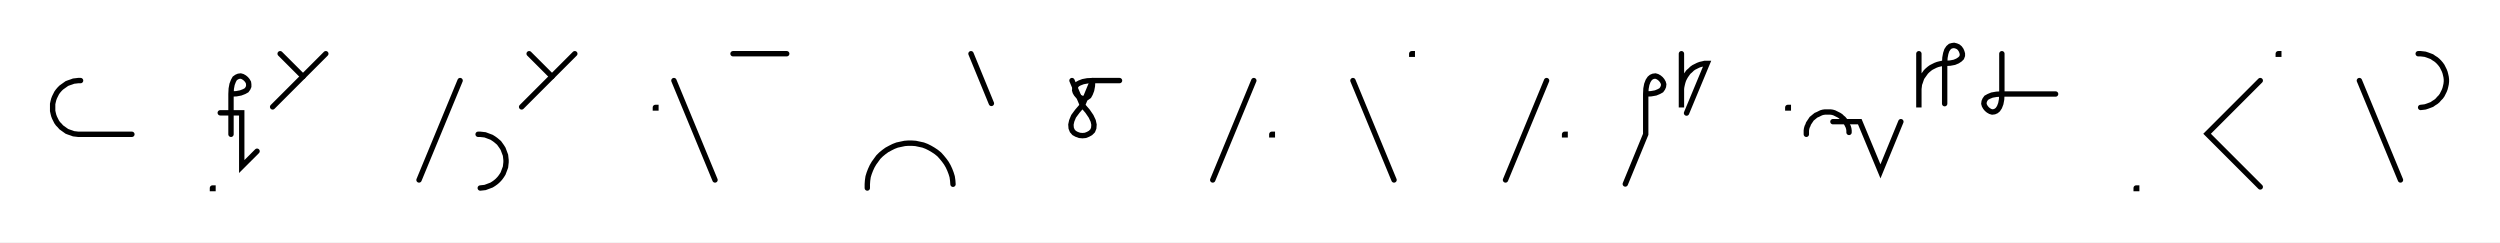
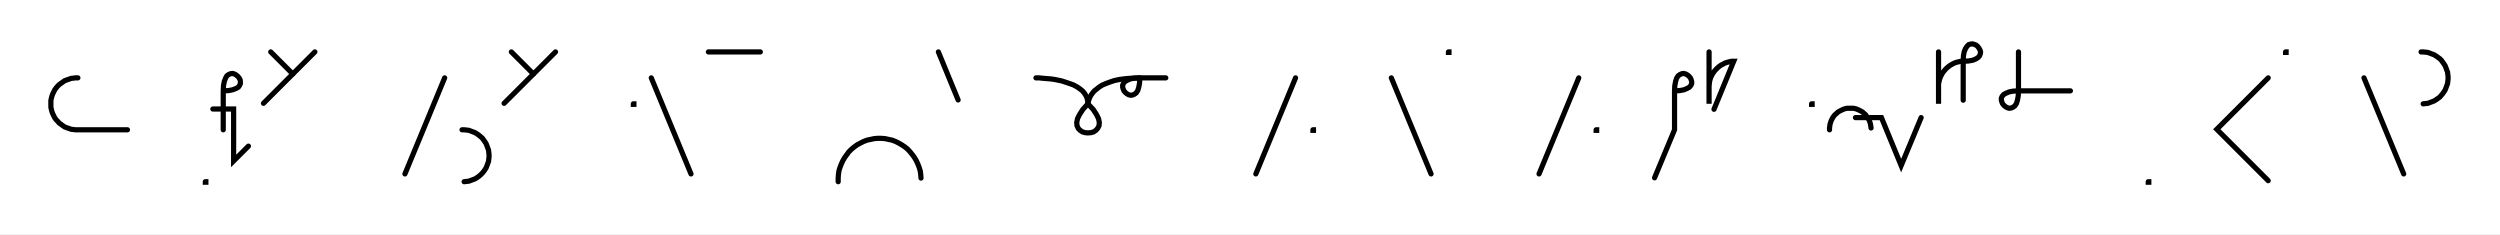
- <svg xmlns="http://www.w3.org/2000/svg" width="930.754" height="90.2" style="fill:none; stroke-linecap:round;">
+ <svg xmlns="http://www.w3.org/2000/svg" width="963.1" height="90.2" style="fill:none; stroke-linecap:round;">
  <rect width="100%" height="100%" fill="#FFFFFF" />
  <path stroke="#000000" stroke-width="2" d="M 550,75" />
  <path stroke="#000000" stroke-width="2" d="M 30,30 29.1,30 28.3,30.1 27.4,30.2 26.6,30.5 25.7,30.8 24.9,31.1 24.2,31.6 23.5,32.1 22.8,32.6 22.2,33.2 21.6,33.9 21.1,34.6 20.7,35.4 20.3,36.2 20,37 19.8,37.8 19.6,38.7 19.6,39.6 19.6,40.4 19.6,41.3 19.8,42.2 20,43 20.3,43.8 20.7,44.6 21.1,45.4 21.6,46.1 22.2,46.7 22.8,47.4 23.5,47.9 24.2,48.4 24.9,48.9 25.7,49.2 26.6,49.5 27.4,49.8 28.3,49.9 29.1,50 49.1,50" />
  <path stroke="#000000" stroke-width="2" d="M 79.1,70" />
  <path stroke="#000000" stroke-width="2" d="M 79.1,70 79.3,70 79.3,70.2 79.1,70.2 79.1,70" />
  <path stroke="#000000" stroke-width="2" d="M 86,70" />
  <path stroke="#000000" stroke-width="2" d="M 86,35" />
  <path stroke="#000000" stroke-width="2" d="M 86,35 88,34.9 89.6,34.6 90.9,34.1 91.8,33.6 92.3,32.9 92.6,32.2 92.6,31.4 92.5,30.7 92.1,30 91.6,29.4 91,28.9 90.3,28.5 89.6,28.3 88.8,28.4 88.1,28.7 87.4,29.2 86.9,30.1 86.4,31.4 86.1,33 86,35 86,50" />
  <path stroke="#000000" stroke-width="2" d="M 86,42" />
  <path stroke="#000000" stroke-width="2" d="M 82,42 90,42 90,62 95.7,56.3" />
  <path stroke="#000000" stroke-width="2" d="M 102.3,70" />
  <path stroke="#000000" stroke-width="2" d="M 104.3,20 112.8,28.5" />
  <path stroke="#000000" stroke-width="2" d="M 121.3,20 101.5,39.8" />
  <path stroke="#000000" stroke-width="2" d="M 151.3,70" />
  <path stroke="#000000" stroke-width="2" d="M 171.3,30 156,67" />
  <path stroke="#000000" stroke-width="2" d="M 178,70" />
  <path stroke="#000000" stroke-width="2" d="M 178,50 178.8,50 179.7,50.1 180.6,50.2 181.4,50.5 182.2,50.8 183,51.1 183.8,51.6 184.5,52.1 185.1,52.6 185.8,53.2 186.3,53.9 186.8,54.6 187.3,55.4 187.6,56.2 187.9,57 188.2,57.8 188.3,58.7 188.4,59.6 188.4,60.4 188.3,61.3 188.2,62.2 187.9,63 187.6,63.8 187.3,64.6 186.8,65.4 186.3,66.1 185.8,66.7 185.1,67.4 184.5,67.9 183.8,68.4 183,68.9 182.2,69.2 181.4,69.5 180.6,69.8 179.7,69.9 178.8,70" />
  <path stroke="#000000" stroke-width="2" d="M 195,70" />
  <path stroke="#000000" stroke-width="2" d="M 197,20 205.5,28.5" />
  <path stroke="#000000" stroke-width="2" d="M 214,20 194.2,39.8" />
  <path stroke="#000000" stroke-width="2" d="M 244,70" />
  <path stroke="#000000" stroke-width="2" d="M 244,40 244.2,40 244.2,40.2 244,40.2 244,40" />
  <path stroke="#000000" stroke-width="2" d="M 250.9,70" />
  <path stroke="#000000" stroke-width="2" d="M 250.9,30 266.2,67" />
  <path stroke="#000000" stroke-width="2" d="M 272.9,70" />
  <path stroke="#000000" stroke-width="2" d="M 272.9,20 292.9,20" />
  <path stroke="#000000" stroke-width="2" d="M 322.9,70" />
  <path stroke="#000000" stroke-width="2" d="M 322.9,70 322.9,68.6 323,67.2 323.2,65.8 323.6,64.5 324.1,63.2 324.7,61.9 325.4,60.7 326.2,59.6 327,58.5 328,57.5 329.1,56.6 330.2,55.8 331.5,55.1 332.7,54.5 334,54 335.4,53.7 336.8,53.4 338.1,53.3 339.5,53.3 340.9,53.4 342.3,53.7 343.7,54 345,54.5 346.2,55.1 347.4,55.8 348.6,56.6 349.7,57.5 350.6,58.5 351.5,59.6 352.3,60.7 353,61.9 353.6,63.2 354.1,64.5 354.5,65.8 354.7,67.2 354.8,68.6" />
  <path stroke="#000000" stroke-width="2" d="M 361.5,70" />
  <path stroke="#000000" stroke-width="2" d="M 361.5,20 369.1,38.5" />
  <path stroke="#000000" stroke-width="2" d="M 399.1,70" />
-   <path stroke="#000000" stroke-width="2" d="M 399.1,30 403,39.2" />
-   <path stroke="#000000" stroke-width="2" d="M 403,39.2 404.9,41.4 406.2,43.3 407,45 407.3,46.4 407.2,47.7 406.8,48.7 406,49.5 405.1,50 404.1,50.4 403,50.5 401.9,50.4 400.8,50 399.9,49.5 399.2,48.7 398.8,47.7 398.7,46.4 399,45 399.7,43.3 401.1,41.4 403,39.2 406.8,30" />
-   <path stroke="#000000" stroke-width="2" d="M 406.8,30 406.7,32 406.4,33.6 405.9,34.9 405.4,35.8 404.7,36.3 404,36.6 403.2,36.7 402.5,36.5 401.8,36.1 401.2,35.6 400.7,35 400.3,34.3 400.1,33.6 400.2,32.8 400.5,32.1 401,31.4 401.9,30.9 403.2,30.4 404.8,30.1 406.8,30 416.8,30" />
-   <path stroke="#000000" stroke-width="2" d="M 446.8,70" />
-   <path stroke="#000000" stroke-width="2" d="M 466.8,30 451.5,67" />
-   <path stroke="#000000" stroke-width="2" d="M 473.5,70" />
-   <path stroke="#000000" stroke-width="2" d="M 473.5,50 473.7,50 473.7,50.2 473.5,50.2 473.5,50" />
-   <path stroke="#000000" stroke-width="2" d="M 503.7,70" />
-   <path stroke="#000000" stroke-width="2" d="M 503.7,30 519,67" />
-   <path stroke="#000000" stroke-width="2" d="M 525.6,70" />
-   <path stroke="#000000" stroke-width="2" d="M 525.6,20 525.8,20 525.8,20.2 525.6,20.2 525.6,20" />
-   <path stroke="#000000" stroke-width="2" d="M 555.8,70" />
-   <path stroke="#000000" stroke-width="2" d="M 575.8,30 560.5,67" />
-   <path stroke="#000000" stroke-width="2" d="M 582.5,70" />
-   <path stroke="#000000" stroke-width="2" d="M 582.5,50 582.7,50 582.7,50.2 582.5,50.2 582.5,50" />
-   <path stroke="#000000" stroke-width="2" d="M 612.7,70" />
-   <path stroke="#000000" stroke-width="2" d="M 612.7,35" />
-   <path stroke="#000000" stroke-width="2" d="M 612.7,35 614.7,34.9 616.4,34.6 617.6,34.1 618.5,33.6 619,32.9 619.3,32.2 619.4,31.4 619.2,30.7 618.8,30 618.3,29.4 617.7,28.9 617,28.5 616.3,28.3 615.5,28.4 614.8,28.7 614.2,29.2 613.6,30.1 613.1,31.4 612.8,33 612.7,35 612.7,50 605.1,68.5" />
-   <path stroke="#000000" stroke-width="2" d="M 626,70" />
-   <path stroke="#000000" stroke-width="2" d="M 626,20 626,40 626,34 626,33.1 626.1,32.3 626.3,31.4 626.5,30.6 626.8,29.7 627.2,28.9 627.6,28.2 628.1,27.5 628.6,26.8 629.3,26.2 629.9,25.6 630.6,25.1 631.4,24.7 632.2,24.3 633,24 633.9,23.8 634.7,23.6 635.6,23.6 627.9,42.1" />
-   <path stroke="#000000" stroke-width="2" d="M 665.6,70" />
-   <path stroke="#000000" stroke-width="2" d="M 665.6,40 665.8,40 665.8,40.2 665.6,40.2 665.6,40" />
-   <path stroke="#000000" stroke-width="2" d="M 672.5,70" />
-   <path stroke="#000000" stroke-width="2" d="M 672.5,50 672.5,49.3 672.5,48.6 672.6,47.9 672.8,47.2 673.1,46.6 673.3,46 673.7,45.4 674.1,44.8 674.5,44.2 675,43.8 675.6,43.3 676.1,42.9 676.8,42.6 677.4,42.3 678,42 678.7,41.8 679.4,41.7 680.1,41.7 680.8,41.7 681.5,41.7 682.2,41.8 682.9,42 683.5,42.3 684.1,42.6 684.7,42.9 685.3,43.3 685.8,43.8 686.3,44.2 686.8,44.8 687.2,45.4 687.5,46 687.8,46.6 688.1,47.2 688.3,47.9 688.4,48.6 688.4,49.3" />
-   <path stroke="#000000" stroke-width="2" d="M 688.4,45.3" />
-   <path stroke="#000000" stroke-width="2" d="M 682.4,45.3 692.4,45.3 700.1,63.8 707.7,45.3" />
-   <path stroke="#000000" stroke-width="2" d="M 714.4,70" />
-   <path stroke="#000000" stroke-width="2" d="M 714.4,20 714.4,40 714.4,34 714.4,33.1 714.5,32.3 714.6,31.4 714.9,30.6 715.2,29.7 715.5,28.9 716,28.2 716.5,27.5 717,26.8 717.6,26.2 718.3,25.6 719,25.1 719.8,24.7 720.6,24.3 721.4,24 722.2,23.8 723.1,23.6 724,23.6" />
-   <path stroke="#000000" stroke-width="2" d="M 724,23.6 726,23.5 727.6,23.2 728.8,22.7 729.7,22.1 730.3,21.5 730.6,20.7 730.6,20 730.4,19.3 730.1,18.6 729.6,17.9 729,17.4 728.3,17.1 727.5,16.9 726.8,17 726.1,17.2 725.4,17.8 724.8,18.7 724.4,19.9 724.1,21.5 724,23.6 724,38.6" />
-   <path stroke="#000000" stroke-width="2" d="M 737.3,70" />
-   <path stroke="#000000" stroke-width="2" d="M 745.3,20 745.3,35" />
-   <path stroke="#000000" stroke-width="2" d="M 745.3,35 745.2,37 744.9,38.6 744.4,39.9 743.8,40.8 743.2,41.3 742.5,41.6 741.7,41.7 741,41.5 740.3,41.1 739.7,40.6 739.2,40 738.8,39.3 738.6,38.6 738.7,37.8 739,37.1 739.5,36.4 740.4,35.9 741.6,35.4 743.3,35.1 745.3,35 765.3,35" />
-   <path stroke="#000000" stroke-width="2" d="M 795.3,70" />
-   <path stroke="#000000" stroke-width="2" d="M 795.3,70 795.5,70 795.5,70.2 795.3,70.2 795.3,70" />
-   <path stroke="#000000" stroke-width="2" d="M 825.5,70" />
-   <path stroke="#000000" stroke-width="2" d="M 841.5,30 821.7,49.8 841.5,69.6" />
-   <path stroke="#000000" stroke-width="2" d="M 848.2,70" />
-   <path stroke="#000000" stroke-width="2" d="M 848.2,20 848.4,20 848.4,20.2 848.2,20.2 848.2,20" />
-   <path stroke="#000000" stroke-width="2" d="M 878.4,70" />
-   <path stroke="#000000" stroke-width="2" d="M 878.4,30 893.7,67" />
-   <path stroke="#000000" stroke-width="2" d="M 900.3,70" />
-   <path stroke="#000000" stroke-width="2" d="M 900.3,20 901.2,20 902.1,20.1 902.9,20.2 903.8,20.5 904.6,20.8 905.4,21.1 906.1,21.6 906.9,22.1 907.5,22.6 908.1,23.2 908.7,23.9 909.2,24.6 909.6,25.4 910,26.2 910.3,27 910.5,27.8 910.7,28.7 910.8,29.6 910.8,30.4 910.7,31.3 910.5,32.2 910.3,33 910,33.8 909.6,34.6 909.2,35.4 908.7,36.1 908.1,36.7 907.5,37.4 906.9,37.9 906.1,38.4 905.4,38.9 904.6,39.2 903.8,39.5 902.9,39.8 902.1,39.9 901.2,40" />
-   <path stroke="#000000" stroke-width="2" d="M 940.8,70" />
+   <path stroke="#000000" stroke-width="2" d="M 399.1,30" />
+   <path stroke="#000000" stroke-width="2" d="M 399.1,30 399.3,30 399.7,30 400.4,30 401.2,30.1 402.3,30.2 403.5,30.3 404.8,30.4 406.2,30.6 407.7,30.9 409.1,31.2 410.6,31.7 412.1,32.2 413.5,32.7 414.8,33.4 416,34.2 417.1,35.1 417.9,36.1 418.6,37.3 419,38.6 419.1,40" />
+   <path stroke="#000000" stroke-width="2" d="M 419.1,40 421.1,42.1 422.4,44.1 423.2,45.7 423.5,47.2 423.4,48.4 422.9,49.4 422.2,50.2 421.3,50.8 420.3,51.1 419.1,51.2 418,51.1 417,50.8 416.1,50.2 415.4,49.5 414.9,48.4 414.8,47.2 415.1,45.7 415.9,44.1 417.2,42.1 419.1,40" />
+   <path stroke="#000000" stroke-width="2" d="M 419.1,40 419.2,39.9 419.2,39.7 419.2,39.4 419.3,39 419.5,38.4 419.7,37.8 420,37.2 420.4,36.5 421,35.7 421.6,35 422.5,34.3 423.5,33.5 424.6,32.8 426,32.2 427.6,31.6 429.4,31 431.4,30.6 433.7,30.3 436.3,30.1 439.1,30" />
+   <path stroke="#000000" stroke-width="2" d="M 439.1,30 439,32 438.7,33.6 438.3,34.9 437.7,35.8 437,36.3 436.3,36.6 435.6,36.7 434.8,36.5 434.1,36.1 433.5,35.6 433,35 432.7,34.3 432.5,33.6 432.5,32.8 432.8,32.1 433.4,31.4 434.3,30.9 435.5,30.4 437.1,30.1 439.1,30 449.1,30" />
+   <path stroke="#000000" stroke-width="2" d="M 479.1,70" />
+   <path stroke="#000000" stroke-width="2" d="M 499.1,30 483.8,67" />
+   <path stroke="#000000" stroke-width="2" d="M 505.8,70" />
+   <path stroke="#000000" stroke-width="2" d="M 505.8,50 506,50 506,50.2 505.8,50.2 505.8,50" />
+   <path stroke="#000000" stroke-width="2" d="M 536,70" />
+   <path stroke="#000000" stroke-width="2" d="M 536,30 551.3,67" />
+   <path stroke="#000000" stroke-width="2" d="M 558,70" />
+   <path stroke="#000000" stroke-width="2" d="M 558,20 558.2,20 558.2,20.2 558,20.2 558,20" />
+   <path stroke="#000000" stroke-width="2" d="M 588.2,70" />
+   <path stroke="#000000" stroke-width="2" d="M 608.2,30 592.9,67" />
+   <path stroke="#000000" stroke-width="2" d="M 614.9,70" />
+   <path stroke="#000000" stroke-width="2" d="M 614.9,50 615.1,50 615.1,50.2 614.9,50.2 614.9,50" />
+   <path stroke="#000000" stroke-width="2" d="M 645.1,70" />
+   <path stroke="#000000" stroke-width="2" d="M 645.1,35" />
+   <path stroke="#000000" stroke-width="2" d="M 645.1,35 647.1,34.9 648.7,34.6 649.9,34.1 650.8,33.6 651.4,32.9 651.7,32.2 651.7,31.4 651.5,30.7 651.2,30 650.7,29.4 650.1,28.9 649.4,28.5 648.6,28.3 647.9,28.4 647.2,28.7 646.5,29.2 645.9,30.1 645.5,31.4 645.2,33 645.1,35 645.1,50 637.4,68.5" />
+   <path stroke="#000000" stroke-width="2" d="M 658.4,70" />
+   <path stroke="#000000" stroke-width="2" d="M 658.4,20 658.4,40 658.4,34 658.4,33.1 658.5,32.3 658.6,31.4 658.8,30.6 659.1,29.7 659.5,28.9 659.9,28.2 660.4,27.5 661,26.8 661.6,26.2 662.3,25.6 663,25.1 663.8,24.7 664.5,24.3 665.4,24 666.2,23.8 667.1,23.6 667.9,23.6 660.3,42.1" />
+   <path stroke="#000000" stroke-width="2" d="M 697.9,70" />
+   <path stroke="#000000" stroke-width="2" d="M 697.9,40 698.1,40 698.1,40.2 697.9,40.2 697.9,40" />
+   <path stroke="#000000" stroke-width="2" d="M 704.8,70" />
+   <path stroke="#000000" stroke-width="2" d="M 704.8,50 704.8,49.3 704.9,48.6 705,47.9 705.2,47.2 705.4,46.6 705.7,46 706,45.4 706.4,44.8 706.9,44.2 707.4,43.8 707.9,43.3 708.5,42.9 709.1,42.6 709.7,42.3 710.4,42 711.1,41.8 711.7,41.7 712.4,41.7 713.1,41.7 713.8,41.7 714.5,41.8 715.2,42 715.9,42.3 716.5,42.6 717.1,42.9 717.7,43.3 718.2,43.8 718.7,44.2 719.1,44.8 719.5,45.4 719.9,46 720.2,46.6 720.4,47.2 720.6,47.9 720.7,48.6 720.8,49.3" />
+   <path stroke="#000000" stroke-width="2" d="M 720.8,45.3" />
+   <path stroke="#000000" stroke-width="2" d="M 714.8,45.3 724.8,45.3 732.4,63.8 740.1,45.3" />
+   <path stroke="#000000" stroke-width="2" d="M 746.8,70" />
+   <path stroke="#000000" stroke-width="2" d="M 746.8,20 746.8,40 746.8,34 746.8,33.1 746.8,32.3 747,31.4 747.2,30.6 747.5,29.7 747.9,28.9 748.3,28.2 748.8,27.5 749.4,26.8 750,26.2 750.7,25.6 751.4,25.1 752.1,24.7 752.9,24.3 753.7,24 754.6,23.8 755.4,23.6 756.3,23.6" />
+   <path stroke="#000000" stroke-width="2" d="M 756.3,23.6 758.3,23.5 760,23.2 761.2,22.7 762.1,22.1 762.6,21.5 762.9,20.7 763,20 762.8,19.3 762.4,18.6 761.9,17.9 761.3,17.4 760.6,17.1 759.9,16.9 759.1,17 758.4,17.2 757.8,17.8 757.2,18.7 756.7,19.9 756.4,21.5 756.3,23.6 756.3,38.6" />
+   <path stroke="#000000" stroke-width="2" d="M 769.6,70" />
+   <path stroke="#000000" stroke-width="2" d="M 777.6,20 777.6,35" />
+   <path stroke="#000000" stroke-width="2" d="M 777.6,35 777.5,37 777.2,38.6 776.8,39.9 776.2,40.8 775.5,41.3 774.8,41.6 774,41.7 773.3,41.5 772.6,41.1 772,40.6 771.5,40 771.2,39.3 771,38.6 771,37.8 771.3,37.1 771.9,36.4 772.8,35.9 774,35.4 775.6,35.1 777.6,35 797.6,35" />
+   <path stroke="#000000" stroke-width="2" d="M 827.6,70" />
+   <path stroke="#000000" stroke-width="2" d="M 827.6,70 827.8,70 827.8,70.2 827.6,70.2 827.6,70" />
+   <path stroke="#000000" stroke-width="2" d="M 857.8,70" />
+   <path stroke="#000000" stroke-width="2" d="M 873.8,30 854,49.8 873.8,69.6" />
+   <path stroke="#000000" stroke-width="2" d="M 880.5,70" />
+   <path stroke="#000000" stroke-width="2" d="M 880.5,20 880.7,20 880.7,20.2 880.5,20.2 880.5,20" />
+   <path stroke="#000000" stroke-width="2" d="M 910.7,70" />
+   <path stroke="#000000" stroke-width="2" d="M 910.7,30 926,67" />
+   <path stroke="#000000" stroke-width="2" d="M 932.7,70" />
+   <path stroke="#000000" stroke-width="2" d="M 932.7,20 933.5,20 934.4,20.1 935.3,20.2 936.1,20.5 936.9,20.8 937.7,21.1 938.5,21.6 939.2,22.1 939.9,22.6 940.5,23.2 941,23.9 941.5,24.6 942,25.4 942.3,26.2 942.6,27 942.9,27.8 943,28.7 943.1,29.6 943.1,30.4 943,31.3 942.9,32.2 942.6,33 942.3,33.8 942,34.6 941.5,35.4 941,36.1 940.5,36.7 939.9,37.4 939.2,37.9 938.5,38.4 937.7,38.9 936.9,39.2 936.1,39.5 935.3,39.8 934.4,39.9 933.5,40" />
+   <path stroke="#000000" stroke-width="2" d="M 973.1,70" />
</svg>
